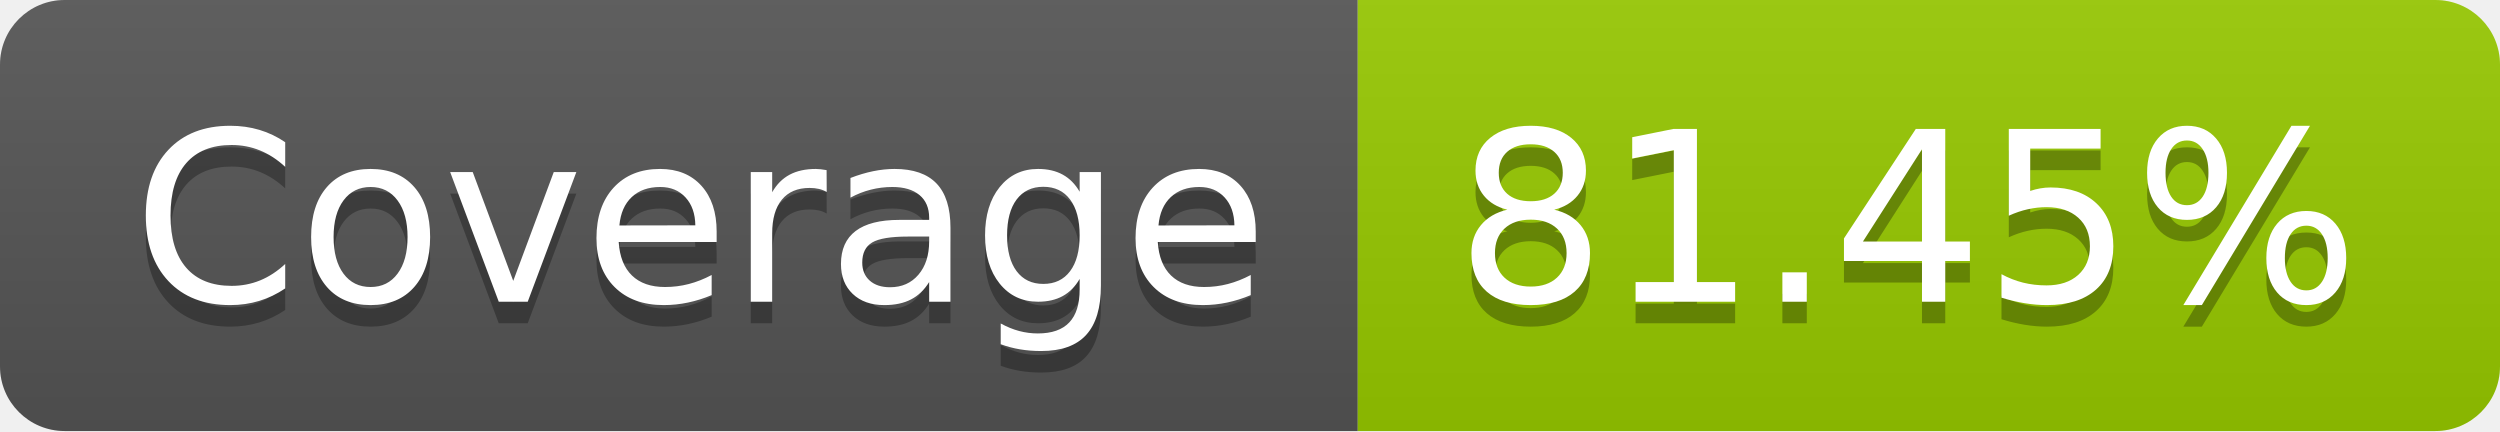
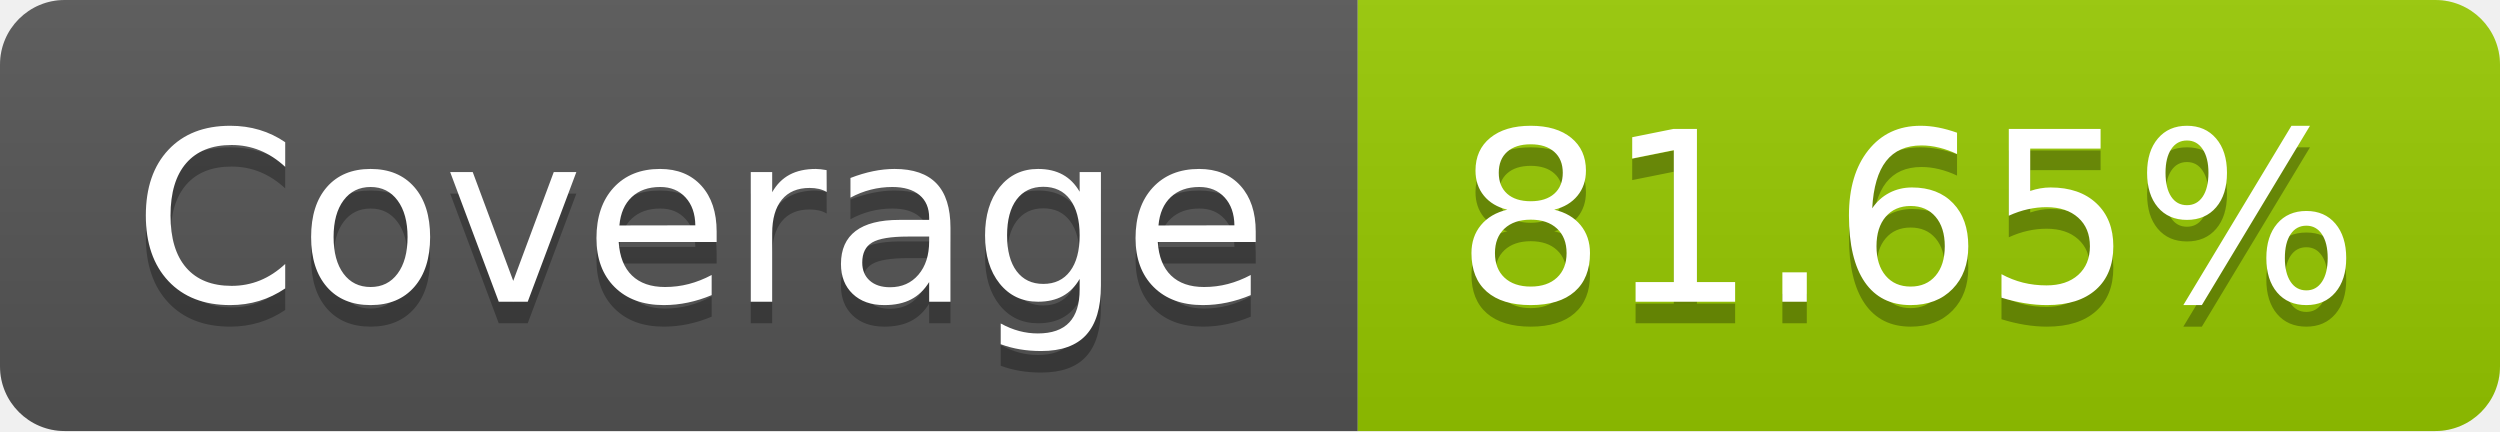
- <svg xmlns="http://www.w3.org/2000/svg" width="116" height="20" role="img" aria-label="Coverage: 81.45%">
+ <svg xmlns="http://www.w3.org/2000/svg" width="116" height="20" role="img" aria-label="Coverage: 81.65%">
  <linearGradient id="s" x2="0" y2="100%">
    <stop offset="0" stop-color="#bbb" stop-opacity=".1" />
    <stop offset="1" stop-opacity=".1" />
  </linearGradient>
  <clipPath id="r">
    <rect width="116" height="20" rx="3" fill="#fff" />
  </clipPath>
  <g clip-path="url(#r)">
    <rect width="63" height="20" fill="#555" />
    <rect x="63" width="53" height="20" fill="#97ca00" />
    <rect width="116" height="20" fill="url(#s)" />
  </g>
  <g fill="#fff" text-anchor="middle" font-family="Verdana,Geneva,DejaVu Sans,sans-serif" text-rendering="geometricPrecision" font-size="110">
    <text aria-hidden="true" x="325" y="150" fill="#010101" fill-opacity=".3" transform="scale(.1)" textLength="530">Coverage</text>
    <text x="325" y="140" transform="scale(.1)" fill="#fff" textLength="530">Coverage</text>
-     <text aria-hidden="true" x="885" y="150" fill="#010101" fill-opacity=".3" transform="scale(.1)" textLength="430">81.45%</text>
-     <text x="885" y="140" transform="scale(.1)" fill="#fff" textLength="430">81.45%</text>
+     <text aria-hidden="true" x="885" y="150" fill="#010101" fill-opacity=".3" transform="scale(.1)" textLength="430">81.65%</text>
+     <text x="885" y="140" transform="scale(.1)" fill="#fff" textLength="430">81.65%</text>
  </g>
</svg>
